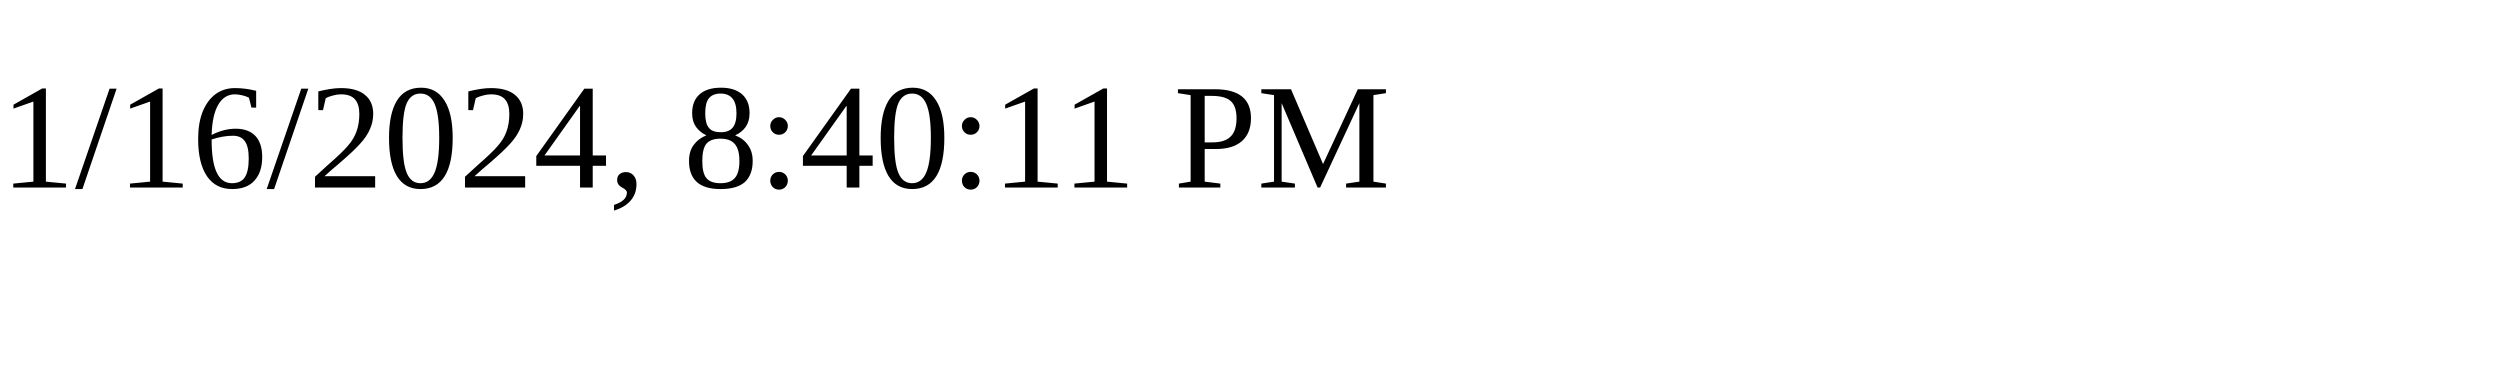
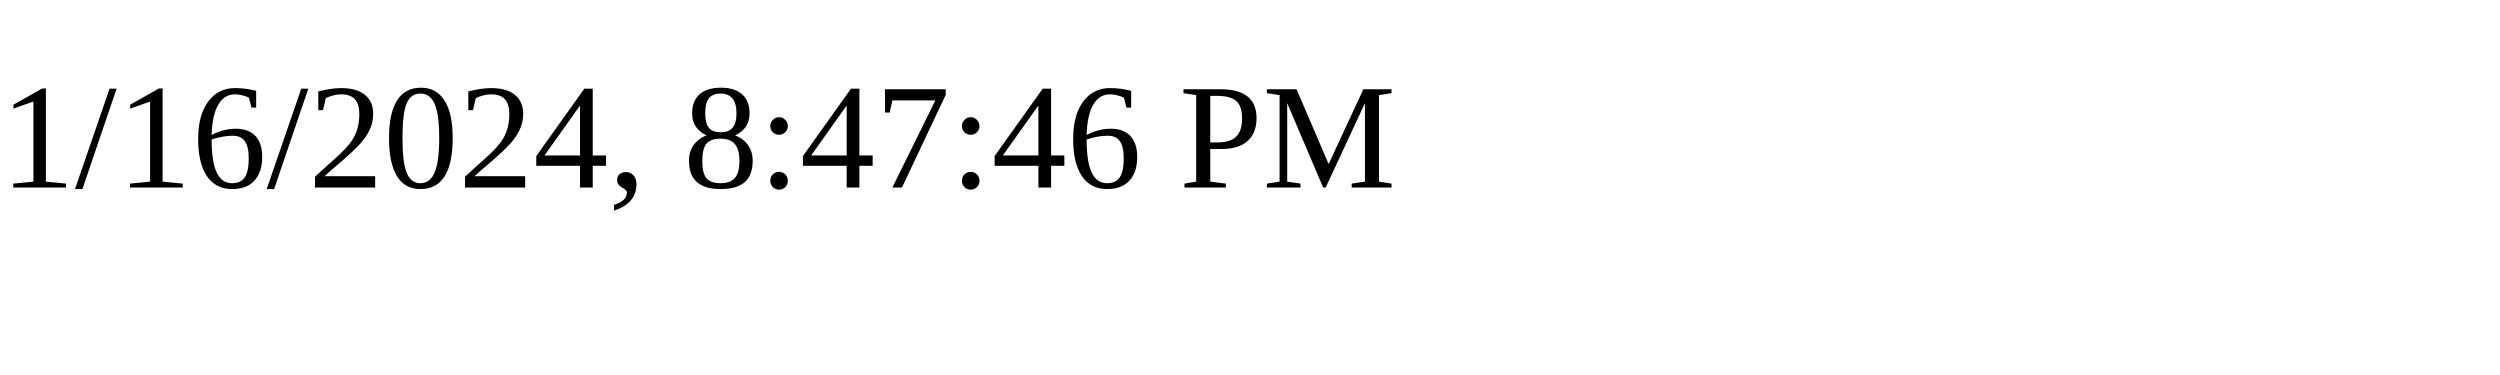
<svg xmlns="http://www.w3.org/2000/svg" height="30" width="200">
-   <text x="0" y="15">1/16/2024, 8:40:11 PM</text>
+   <text x="0" y="15">1/16/2024, 8:47:46 PM</text>
</svg>
